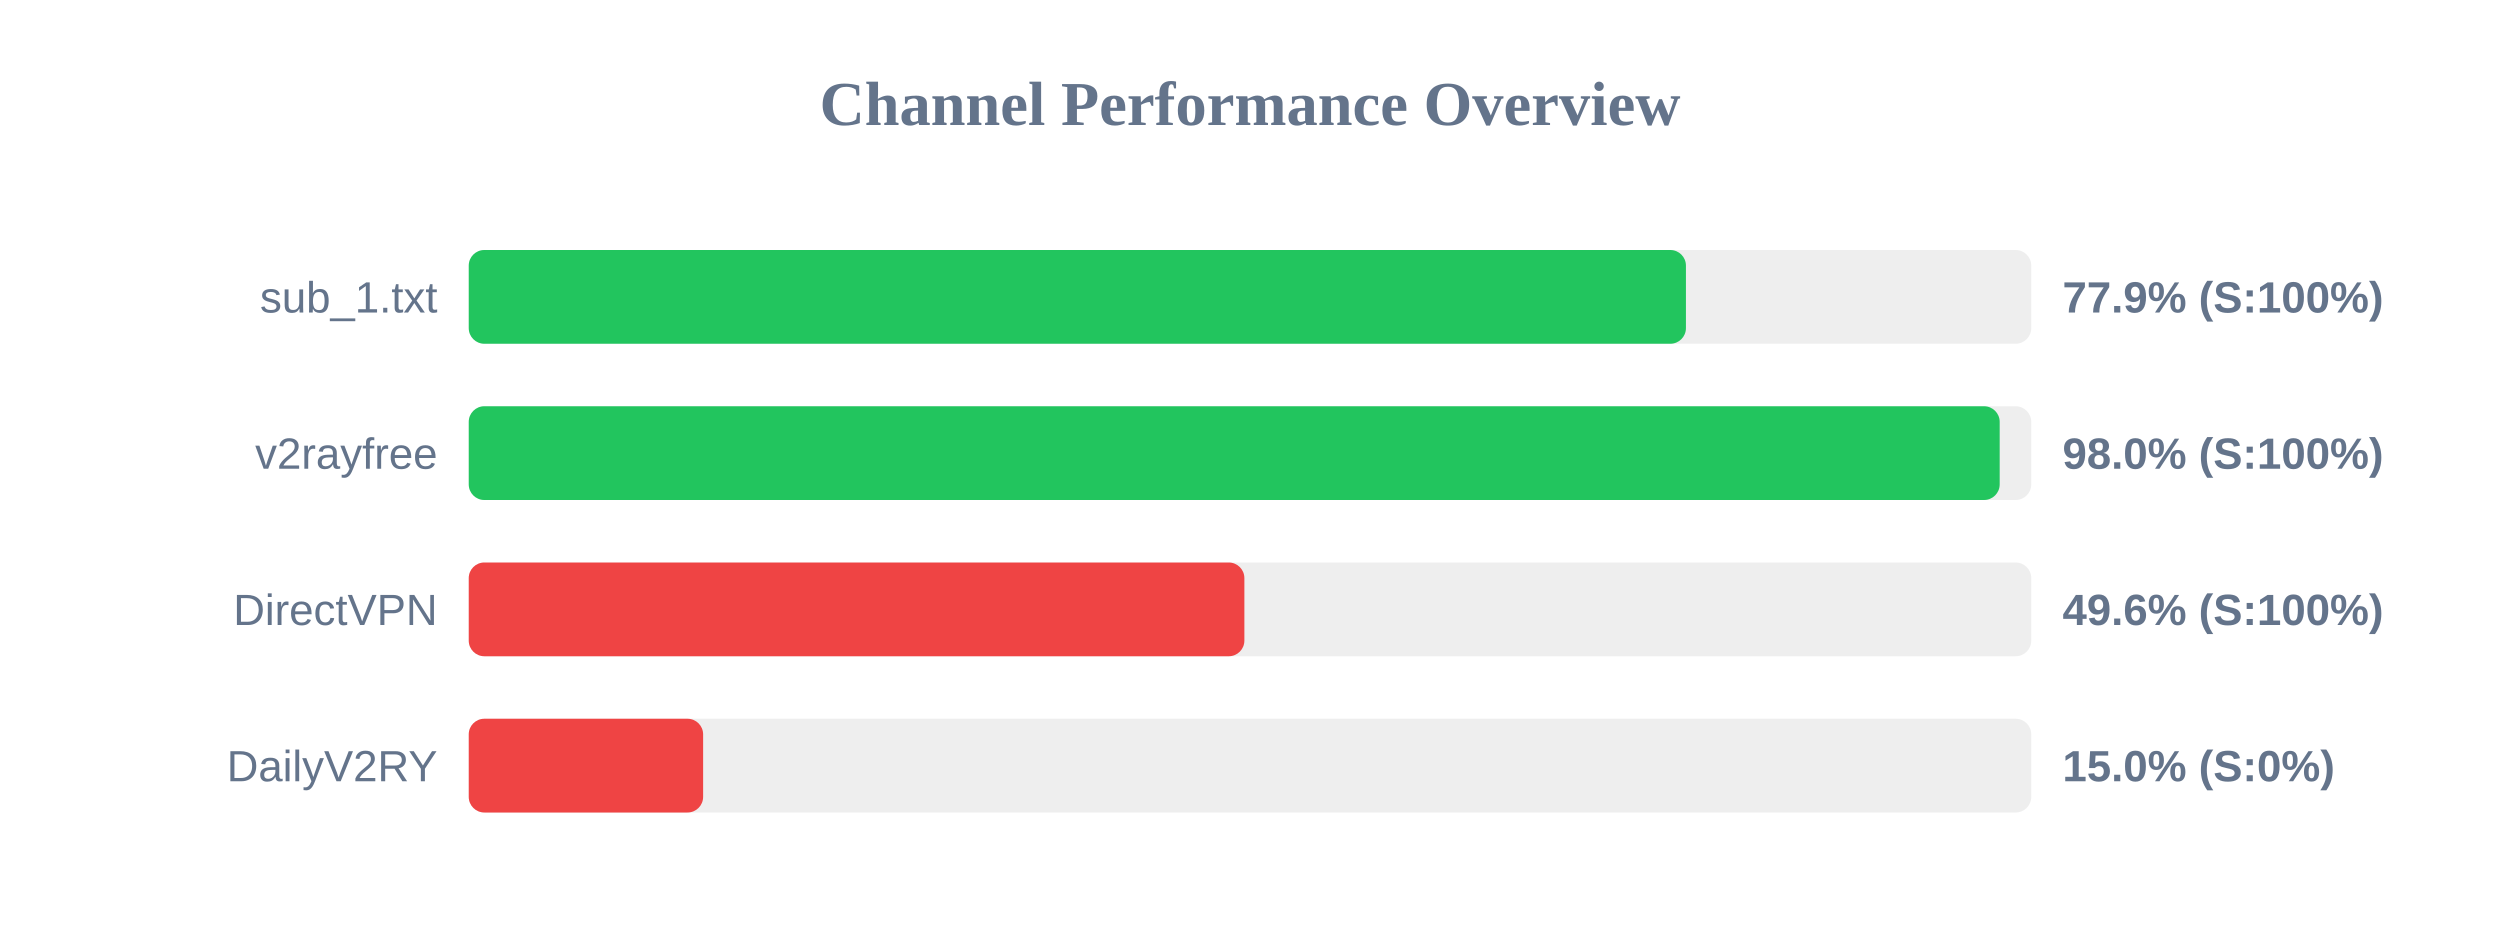
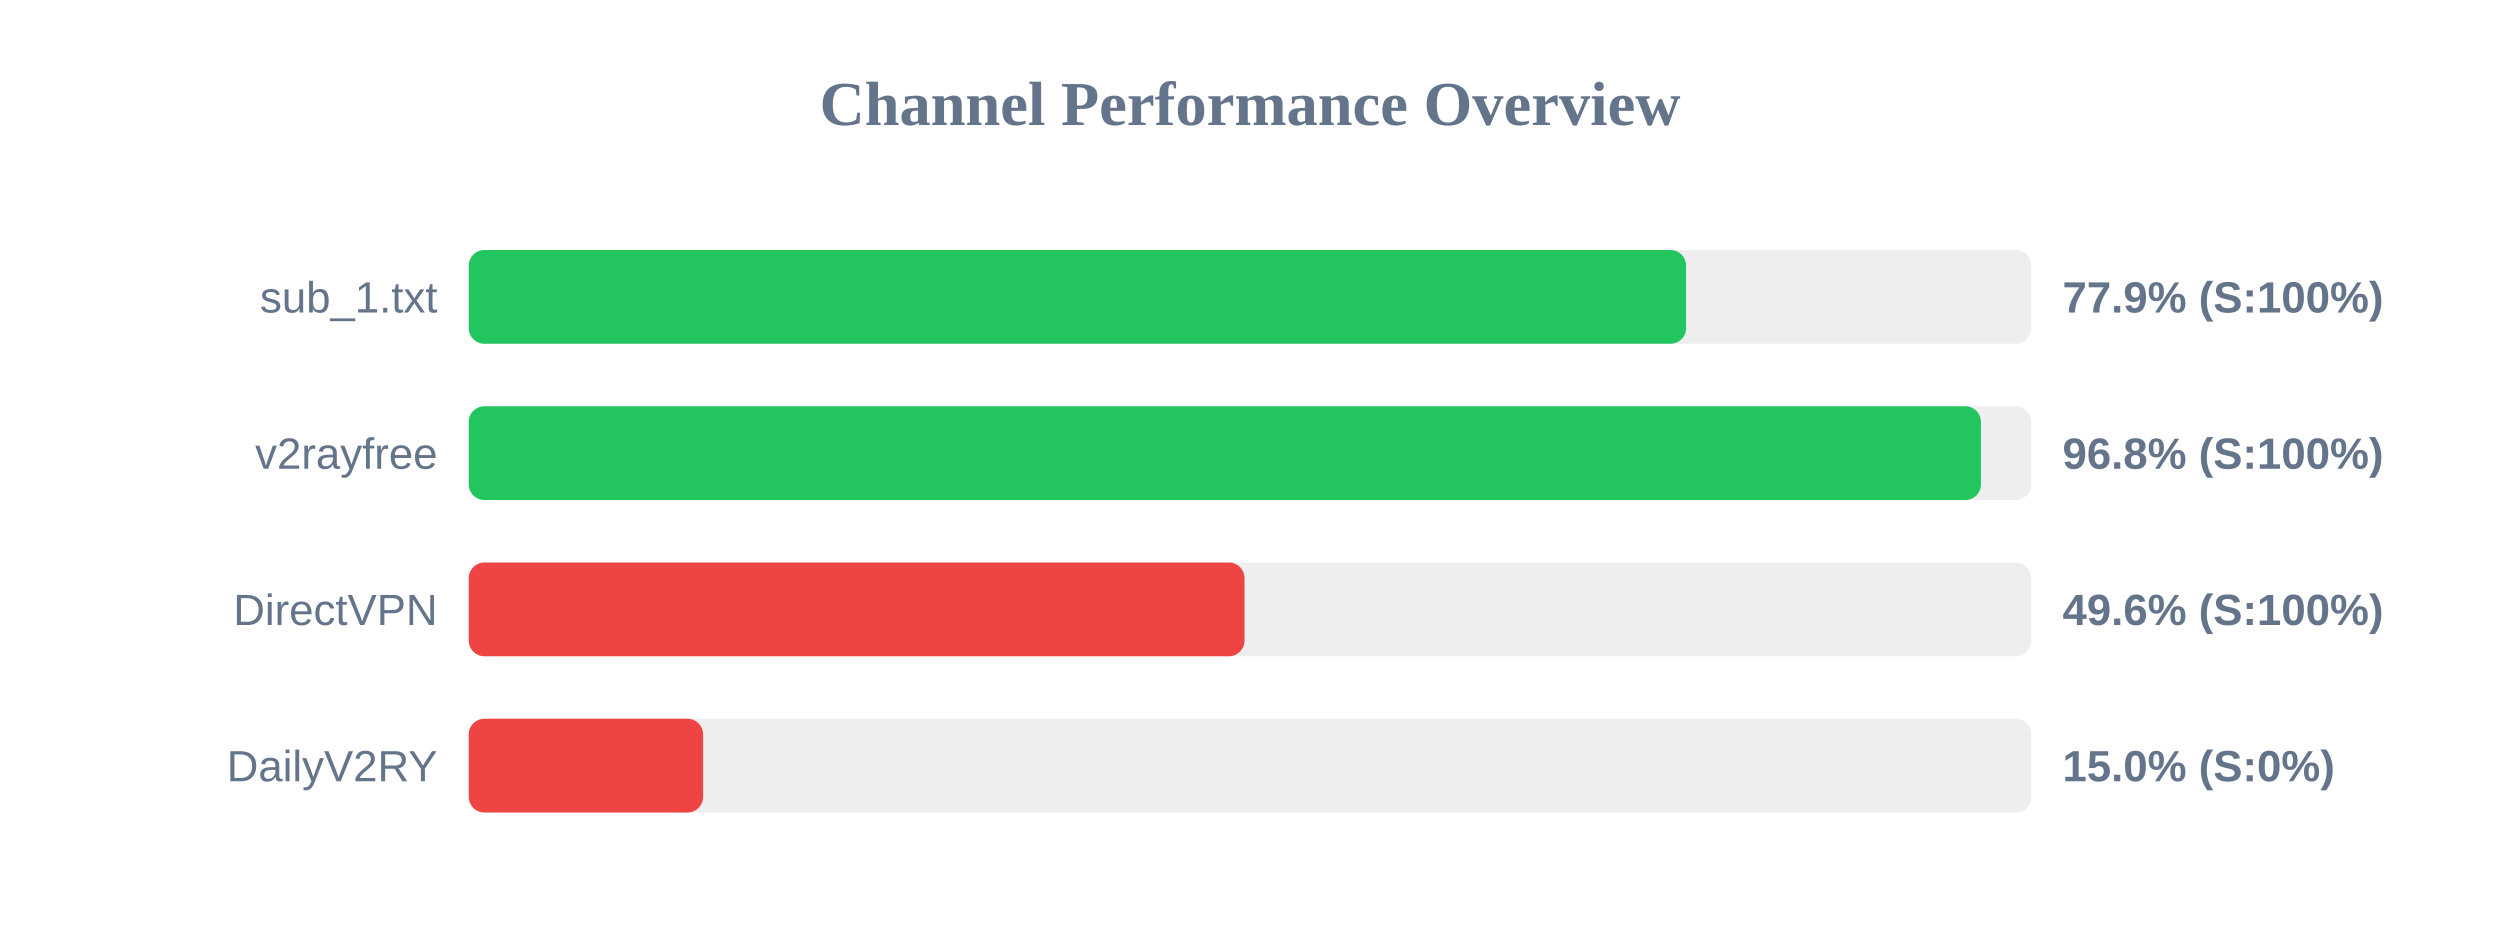
<svg xmlns="http://www.w3.org/2000/svg" width="800" height="300" version="1.1">
  <style>
        .row { font: 14px Arial; fill: #64748b; }
        .score { font: bold 14px Arial; fill: #64748b; }
    </style>
  <text x="400" y="40" text-anchor="middle" font-size="20px" font-weight="bold" fill="#64748b">Channel Performance Overview</text>
  <rect x="150" y="80" width="500" height="30" fill="#eee" rx="5" />
-   <rect x="150" y="80" width="389.5" height="30" fill="#22c55e" rx="5" />
+   <rect x="150" y="80" width="389.55" height="30" fill="#22c55e" rx="5" />
  <text x="140" y="100" text-anchor="end" class="row">sub_1.txt</text>
  <text x="660" y="100" text-anchor="start" class="score">77.9% (S:100%)</text>
  <rect x="150" y="130" width="500" height="30" fill="#eee" rx="5" />
-   <rect x="150" y="130" width="489.9" height="30" fill="#22c55e" rx="5" />
+   <rect x="150" y="130" width="483.9" height="30" fill="#22c55e" rx="5" />
  <text x="140" y="150" text-anchor="end" class="row">v2rayfree</text>
-   <text x="660" y="150" text-anchor="start" class="score">98.0% (S:100%)</text>
+   <text x="660" y="150" text-anchor="start" class="score">96.8% (S:100%)</text>
  <rect x="150" y="180" width="500" height="30" fill="#eee" rx="5" />
-   <rect x="150" y="180" width="248.2" height="30" fill="#ef4444" rx="5" />
+   <rect x="150" y="180" width="248.25" height="30" fill="#ef4444" rx="5" />
  <text x="140" y="200" text-anchor="end" class="row">DirectVPN</text>
  <text x="660" y="200" text-anchor="start" class="score">49.6% (S:100%)</text>
  <rect x="150" y="230" width="500" height="30" fill="#eee" rx="5" />
  <rect x="150" y="230" width="75.0" height="30" fill="#ef4444" rx="5" />
  <text x="140" y="250" text-anchor="end" class="row">DailyV2RY</text>
  <text x="660" y="250" text-anchor="start" class="score">15.0% (S:0%)</text>
</svg>
